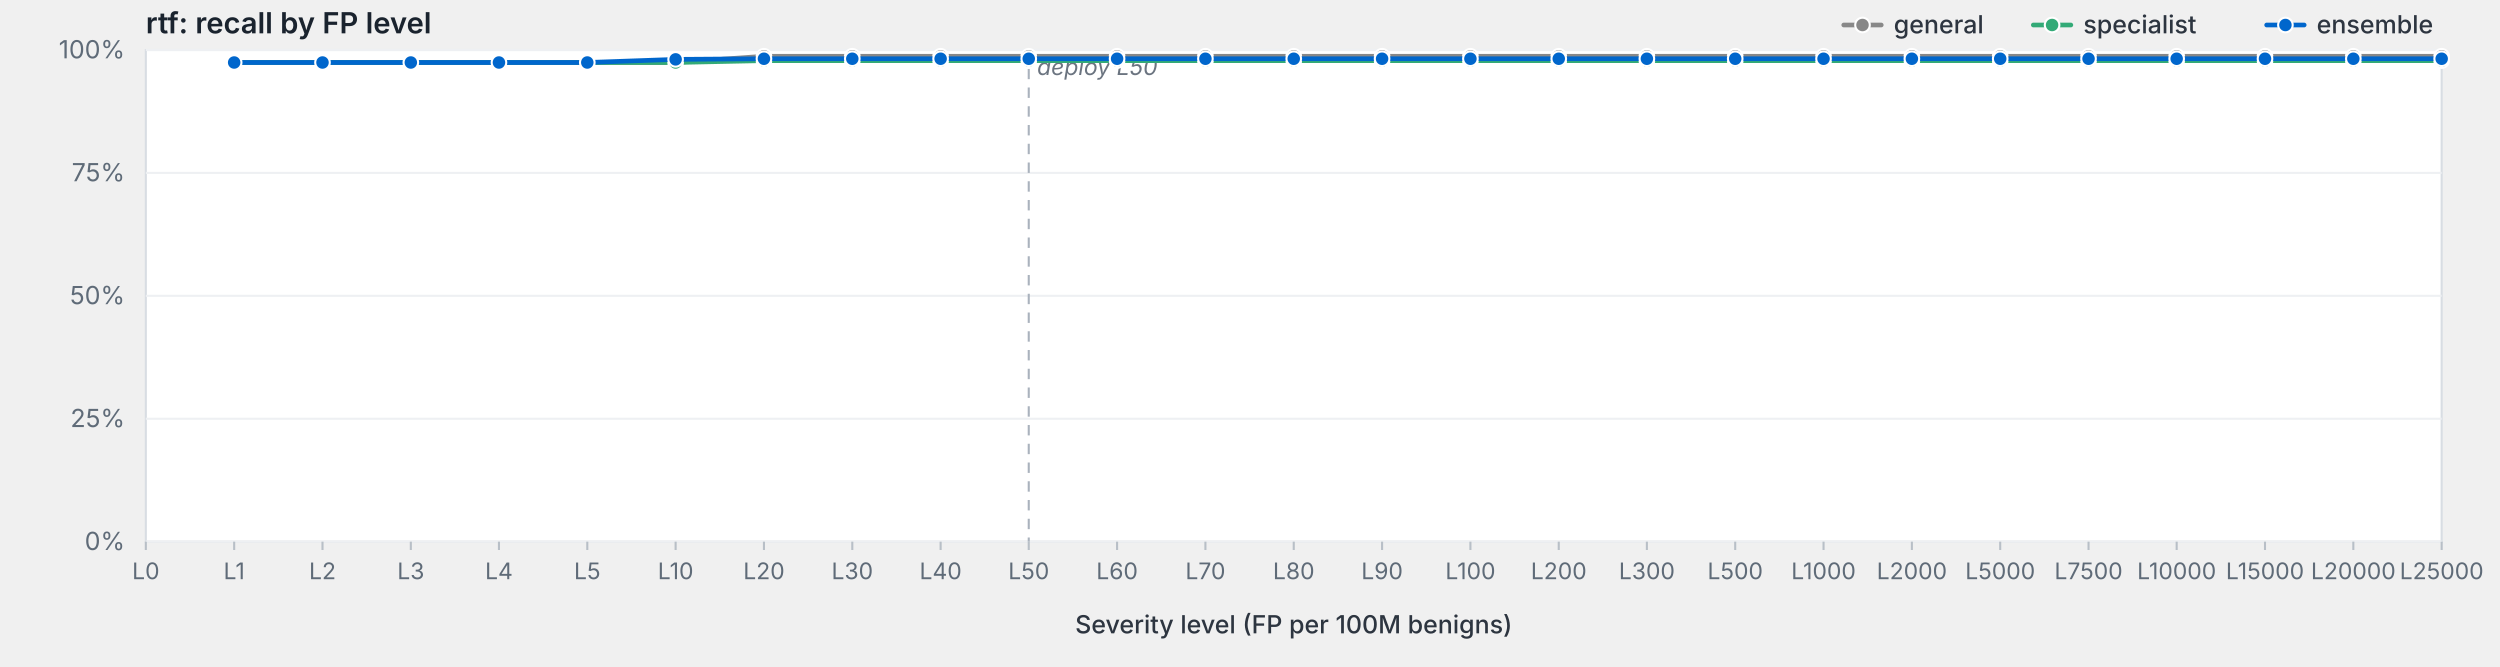
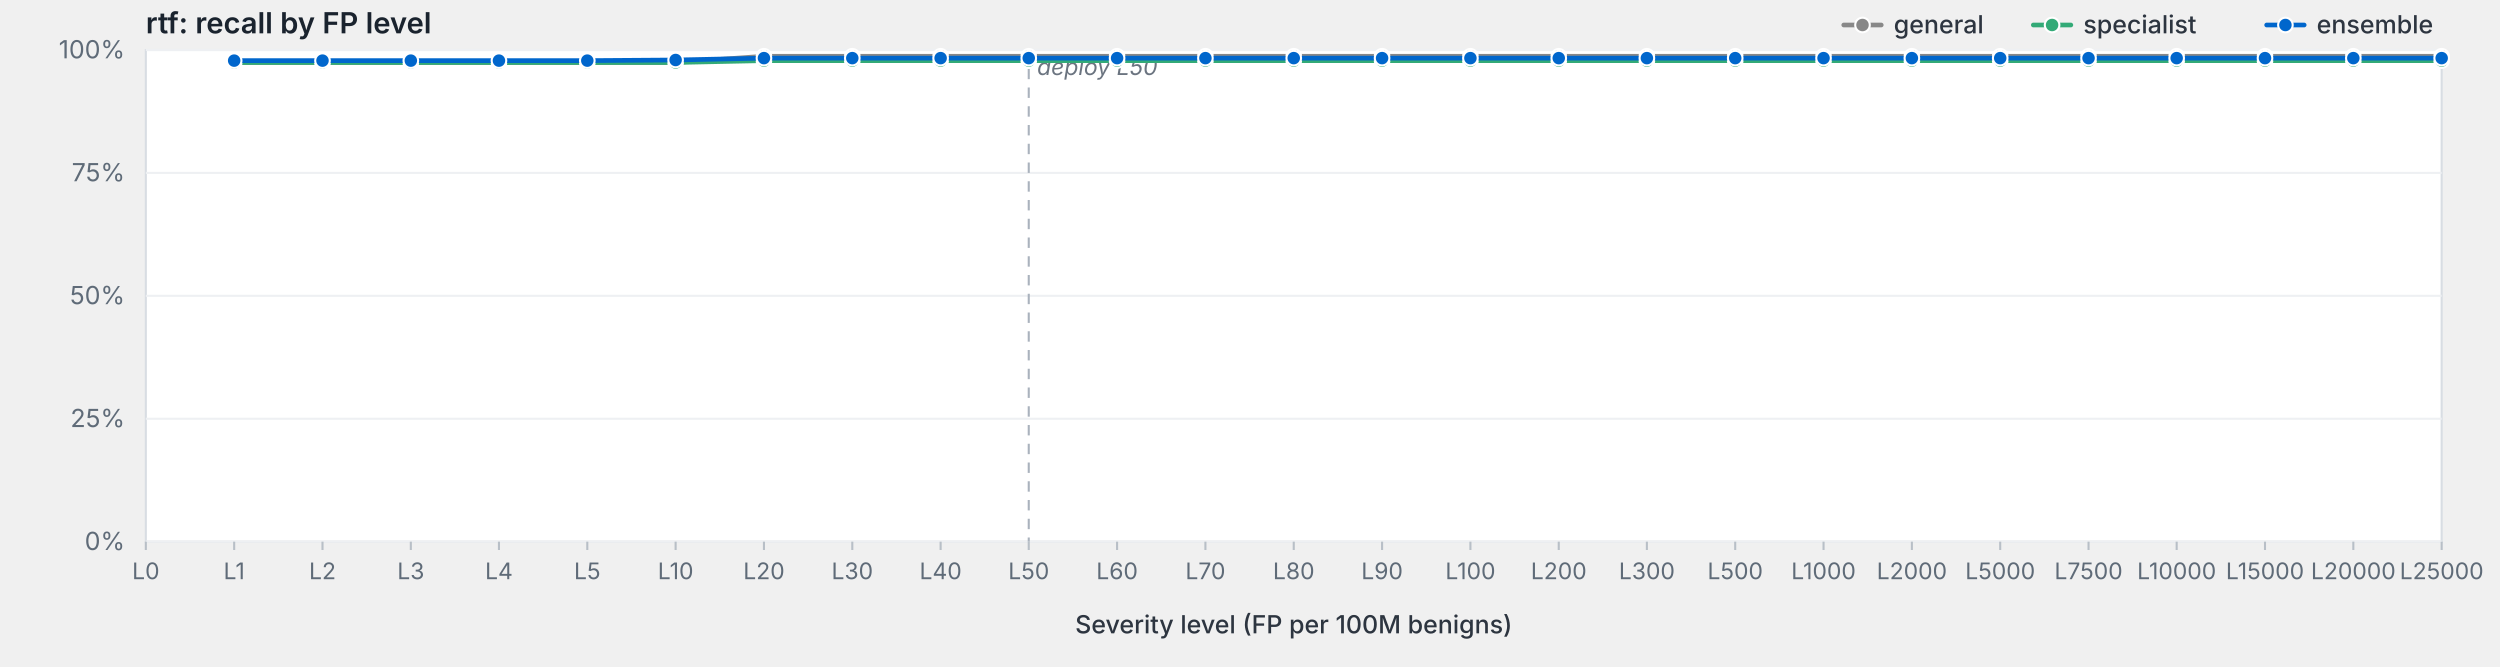
<svg xmlns="http://www.w3.org/2000/svg" viewBox="0 0 1200 320" width="1200" height="320" preserveAspectRatio="xMidYMid meet" role="img" aria-label="rtf: recall by FP level">
  <style>svg { background: #fdfdfd; }.frame { fill: #fff; stroke: #d8dde3; stroke-width: 1; }.grid { stroke: #eef0f3; stroke-width: 1; }.tick { stroke: #b8bfc7; stroke-width: 1; }.axis-label { fill: #5f6b78; font-family: -apple-system, BlinkMacSystemFont, "Segoe UI", system-ui, sans-serif; font-size: 12px; }.x-label { fill: #5f6b78; font-family: -apple-system, BlinkMacSystemFont, "Segoe UI", system-ui, sans-serif; font-size: 11px; }.axis-title { fill: #2d3540; font-family: -apple-system, BlinkMacSystemFont, "Segoe UI", system-ui, sans-serif; font-size: 12px; font-weight: 500; }.title { fill: #1a232e; font-family: -apple-system, BlinkMacSystemFont, "Segoe UI", system-ui, sans-serif; font-size: 14px; font-weight: 600; }.deploy-marker { stroke: #aab2bd; stroke-width: 1; stroke-dasharray: 5,4; }.deploy-label { fill: #6b7480; font-family: -apple-system, BlinkMacSystemFont, "Segoe UI", system-ui, sans-serif; font-size: 11px; font-style: italic; }.curve { fill: none; stroke-width: 2.25; stroke-linejoin: round; stroke-linecap: round; }.marker { stroke: #fff; stroke-width: 1; }.legend-text { fill: #2d3540; font-family: -apple-system, BlinkMacSystemFont, "Segoe UI", system-ui, sans-serif; font-size: 12px; font-weight: 500; }</style>
  <text class="title" x="70" y="16">rtf: recall by FP level</text>
  <rect class="frame" x="70" y="24" width="1102" height="236" />
  <line class="grid" x1="70" y1="260.0" x2="1172" y2="260.0" />
  <text class="axis-label" x="60" y="264.0" text-anchor="end">0%</text>
  <line class="grid" x1="70" y1="201.0" x2="1172" y2="201.0" />
  <text class="axis-label" x="60" y="205.0" text-anchor="end">25%</text>
  <line class="grid" x1="70" y1="142.0" x2="1172" y2="142.0" />
  <text class="axis-label" x="60" y="146.0" text-anchor="end">50%</text>
  <line class="grid" x1="70" y1="83.0" x2="1172" y2="83.0" />
  <text class="axis-label" x="60" y="87.0" text-anchor="end">75%</text>
  <line class="grid" x1="70" y1="24.0" x2="1172" y2="24.0" />
  <text class="axis-label" x="60" y="28.0" text-anchor="end">100%</text>
  <line class="deploy-marker" x1="493.8" y1="24" x2="493.8" y2="260" />
  <text class="deploy-label" x="497.8" y="36" text-anchor="start">deploy L50</text>
  <line class="tick" x1="70.0" y1="260" x2="70.0" y2="264" />
  <text class="x-label" x="70.0" y="278" text-anchor="middle">L0</text>
  <line class="tick" x1="112.4" y1="260" x2="112.4" y2="264" />
  <text class="x-label" x="112.4" y="278" text-anchor="middle">L1</text>
  <line class="tick" x1="154.8" y1="260" x2="154.8" y2="264" />
  <text class="x-label" x="154.8" y="278" text-anchor="middle">L2</text>
  <line class="tick" x1="197.2" y1="260" x2="197.2" y2="264" />
  <text class="x-label" x="197.2" y="278" text-anchor="middle">L3</text>
  <line class="tick" x1="239.5" y1="260" x2="239.5" y2="264" />
  <text class="x-label" x="239.5" y="278" text-anchor="middle">L4</text>
  <line class="tick" x1="281.9" y1="260" x2="281.9" y2="264" />
  <text class="x-label" x="281.9" y="278" text-anchor="middle">L5</text>
  <line class="tick" x1="324.3" y1="260" x2="324.3" y2="264" />
  <text class="x-label" x="324.3" y="278" text-anchor="middle">L10</text>
  <line class="tick" x1="366.7" y1="260" x2="366.7" y2="264" />
  <text class="x-label" x="366.7" y="278" text-anchor="middle">L20</text>
  <line class="tick" x1="409.1" y1="260" x2="409.1" y2="264" />
  <text class="x-label" x="409.1" y="278" text-anchor="middle">L30</text>
  <line class="tick" x1="451.5" y1="260" x2="451.5" y2="264" />
  <text class="x-label" x="451.5" y="278" text-anchor="middle">L40</text>
  <line class="tick" x1="493.8" y1="260" x2="493.8" y2="264" />
  <text class="x-label" x="493.8" y="278" text-anchor="middle">L50</text>
  <line class="tick" x1="536.2" y1="260" x2="536.2" y2="264" />
  <text class="x-label" x="536.2" y="278" text-anchor="middle">L60</text>
  <line class="tick" x1="578.6" y1="260" x2="578.6" y2="264" />
  <text class="x-label" x="578.6" y="278" text-anchor="middle">L70</text>
  <line class="tick" x1="621.0" y1="260" x2="621.0" y2="264" />
  <text class="x-label" x="621.0" y="278" text-anchor="middle">L80</text>
  <line class="tick" x1="663.4" y1="260" x2="663.4" y2="264" />
  <text class="x-label" x="663.4" y="278" text-anchor="middle">L90</text>
  <line class="tick" x1="705.8" y1="260" x2="705.8" y2="264" />
  <text class="x-label" x="705.8" y="278" text-anchor="middle">L100</text>
  <line class="tick" x1="748.2" y1="260" x2="748.2" y2="264" />
  <text class="x-label" x="748.2" y="278" text-anchor="middle">L200</text>
  <line class="tick" x1="790.5" y1="260" x2="790.5" y2="264" />
  <text class="x-label" x="790.5" y="278" text-anchor="middle">L300</text>
  <line class="tick" x1="832.9" y1="260" x2="832.9" y2="264" />
  <text class="x-label" x="832.9" y="278" text-anchor="middle">L500</text>
  <line class="tick" x1="875.3" y1="260" x2="875.3" y2="264" />
  <text class="x-label" x="875.3" y="278" text-anchor="middle">L1000</text>
  <line class="tick" x1="917.7" y1="260" x2="917.7" y2="264" />
  <text class="x-label" x="917.7" y="278" text-anchor="middle">L2000</text>
  <line class="tick" x1="960.1" y1="260" x2="960.1" y2="264" />
  <text class="x-label" x="960.1" y="278" text-anchor="middle">L5000</text>
  <line class="tick" x1="1002.5" y1="260" x2="1002.5" y2="264" />
  <text class="x-label" x="1002.5" y="278" text-anchor="middle">L7500</text>
  <line class="tick" x1="1044.8" y1="260" x2="1044.8" y2="264" />
  <text class="x-label" x="1044.8" y="278" text-anchor="middle">L10000</text>
  <line class="tick" x1="1087.2" y1="260" x2="1087.2" y2="264" />
  <text class="x-label" x="1087.2" y="278" text-anchor="middle">L15000</text>
  <line class="tick" x1="1129.6" y1="260" x2="1129.6" y2="264" />
  <text class="x-label" x="1129.6" y="278" text-anchor="middle">L20000</text>
  <line class="tick" x1="1172.0" y1="260" x2="1172.0" y2="264" />
  <text class="x-label" x="1172.0" y="278" text-anchor="middle">L25000</text>
  <text class="axis-title" x="621.0" y="304" text-anchor="middle">Severity level (FP per 100M benigns)</text>
  <path class="curve" d="M112.4,30.0 L154.8,30.0 L197.2,30.0 L239.5,30.0 L281.9,30.0 L324.3,30.0 L366.7,27.0 L409.1,27.0 L451.5,27.0 L493.8,27.0 L536.2,27.0 L578.6,27.0 L621.0,27.0 L663.4,27.0 L705.8,27.0 L748.2,27.0 L790.5,27.0 L832.9,27.0 L875.3,27.0 L917.7,27.0 L960.1,27.0 L1002.5,27.0 L1044.8,27.0 L1087.2,27.0 L1129.6,27.0 L1172.0,27.0" stroke="#888" />
  <circle class="marker" cx="112.4" cy="30.0" r="3.5" fill="#888" />
  <circle class="marker" cx="154.8" cy="30.0" r="3.5" fill="#888" />
  <circle class="marker" cx="197.2" cy="30.0" r="3.5" fill="#888" />
  <circle class="marker" cx="239.5" cy="30.0" r="3.5" fill="#888" />
  <circle class="marker" cx="281.9" cy="30.0" r="3.5" fill="#888" />
  <circle class="marker" cx="324.3" cy="30.0" r="3.5" fill="#888" />
  <circle class="marker" cx="366.7" cy="27.0" r="3.5" fill="#888" />
  <circle class="marker" cx="409.1" cy="27.0" r="3.5" fill="#888" />
  <circle class="marker" cx="451.5" cy="27.0" r="3.5" fill="#888" />
  <circle class="marker" cx="493.8" cy="27.0" r="3.5" fill="#888" />
  <circle class="marker" cx="536.2" cy="27.0" r="3.5" fill="#888" />
  <circle class="marker" cx="578.6" cy="27.0" r="3.5" fill="#888" />
  <circle class="marker" cx="621.0" cy="27.0" r="3.5" fill="#888" />
  <circle class="marker" cx="663.4" cy="27.0" r="3.5" fill="#888" />
  <circle class="marker" cx="705.8" cy="27.0" r="3.5" fill="#888" />
  <circle class="marker" cx="748.2" cy="27.0" r="3.5" fill="#888" />
  <circle class="marker" cx="790.5" cy="27.0" r="3.5" fill="#888" />
  <circle class="marker" cx="832.9" cy="27.0" r="3.5" fill="#888" />
  <circle class="marker" cx="875.3" cy="27.0" r="3.5" fill="#888" />
  <circle class="marker" cx="917.7" cy="27.0" r="3.5" fill="#888" />
  <circle class="marker" cx="960.1" cy="27.0" r="3.5" fill="#888" />
  <circle class="marker" cx="1002.5" cy="27.0" r="3.5" fill="#888" />
  <circle class="marker" cx="1044.8" cy="27.0" r="3.5" fill="#888" />
  <circle class="marker" cx="1087.2" cy="27.0" r="3.5" fill="#888" />
  <circle class="marker" cx="1129.6" cy="27.0" r="3.5" fill="#888" />
  <circle class="marker" cx="1172.0" cy="27.0" r="3.5" fill="#888" />
  <path class="curve" d="M112.4,30.0 L154.8,30.0 L197.2,30.0 L239.5,30.0 L281.9,30.0 L324.3,30.0 L366.7,29.1 L409.1,29.1 L451.5,29.1 L493.8,29.1 L536.2,29.1 L578.6,29.1 L621.0,29.1 L663.4,29.1 L705.8,29.1 L748.2,29.1 L790.5,29.1 L832.9,29.1 L875.3,29.1 L917.7,29.1 L960.1,29.1 L1002.5,29.1 L1044.8,29.1 L1087.2,29.1 L1129.6,29.1 L1172.0,29.1" stroke="#3a7" />
  <circle class="marker" cx="112.4" cy="30.0" r="3.5" fill="#3a7" />
  <circle class="marker" cx="154.8" cy="30.0" r="3.5" fill="#3a7" />
  <circle class="marker" cx="197.2" cy="30.0" r="3.5" fill="#3a7" />
  <circle class="marker" cx="239.5" cy="30.0" r="3.5" fill="#3a7" />
  <circle class="marker" cx="281.9" cy="30.0" r="3.5" fill="#3a7" />
  <circle class="marker" cx="324.3" cy="30.0" r="3.5" fill="#3a7" />
  <circle class="marker" cx="366.7" cy="29.1" r="3.5" fill="#3a7" />
  <circle class="marker" cx="409.1" cy="29.1" r="3.5" fill="#3a7" />
  <circle class="marker" cx="451.5" cy="29.1" r="3.5" fill="#3a7" />
  <circle class="marker" cx="493.8" cy="29.1" r="3.5" fill="#3a7" />
  <circle class="marker" cx="536.2" cy="29.1" r="3.5" fill="#3a7" />
  <circle class="marker" cx="578.6" cy="29.1" r="3.5" fill="#3a7" />
  <circle class="marker" cx="621.0" cy="29.1" r="3.5" fill="#3a7" />
  <circle class="marker" cx="663.4" cy="29.1" r="3.5" fill="#3a7" />
  <circle class="marker" cx="705.8" cy="29.1" r="3.5" fill="#3a7" />
  <circle class="marker" cx="748.2" cy="29.1" r="3.5" fill="#3a7" />
  <circle class="marker" cx="790.5" cy="29.1" r="3.5" fill="#3a7" />
  <circle class="marker" cx="832.9" cy="29.1" r="3.5" fill="#3a7" />
  <circle class="marker" cx="875.3" cy="29.1" r="3.5" fill="#3a7" />
  <circle class="marker" cx="917.7" cy="29.1" r="3.5" fill="#3a7" />
  <circle class="marker" cx="960.1" cy="29.1" r="3.5" fill="#3a7" />
  <circle class="marker" cx="1002.5" cy="29.1" r="3.5" fill="#3a7" />
  <circle class="marker" cx="1044.8" cy="29.1" r="3.5" fill="#3a7" />
  <circle class="marker" cx="1087.2" cy="29.1" r="3.5" fill="#3a7" />
  <circle class="marker" cx="1129.6" cy="29.1" r="3.5" fill="#3a7" />
  <circle class="marker" cx="1172.0" cy="29.1" r="3.5" fill="#3a7" />
-   <path class="curve" d="M112.4,30.0 L154.8,30.0 L197.2,30.0 L239.5,30.0 L281.9,30.0 L324.3,28.5 L366.7,28.2 L409.1,28.2 L451.5,28.2 L493.8,28.2 L536.2,28.2 L578.6,28.2 L621.0,28.2 L663.4,28.2 L705.8,28.2 L748.2,28.2 L790.5,28.2 L832.9,28.2 L875.3,28.2 L917.7,28.2 L960.1,28.2 L1002.5,28.2 L1044.8,28.2 L1087.2,28.2 L1129.6,28.2 L1172.0,28.2" stroke="#06c" />
-   <circle class="marker" cx="112.4" cy="30.0" r="3.5" fill="#06c" />
-   <circle class="marker" cx="154.8" cy="30.0" r="3.5" fill="#06c" />
-   <circle class="marker" cx="197.2" cy="30.0" r="3.5" fill="#06c" />
-   <circle class="marker" cx="239.5" cy="30.0" r="3.5" fill="#06c" />
-   <circle class="marker" cx="281.9" cy="30.0" r="3.5" fill="#06c" />
-   <circle class="marker" cx="324.3" cy="28.5" r="3.5" fill="#06c" />
-   <circle class="marker" cx="366.7" cy="28.2" r="3.5" fill="#06c" />
-   <circle class="marker" cx="409.1" cy="28.2" r="3.5" fill="#06c" />
-   <circle class="marker" cx="451.5" cy="28.2" r="3.5" fill="#06c" />
-   <circle class="marker" cx="493.8" cy="28.2" r="3.5" fill="#06c" />
-   <circle class="marker" cx="536.2" cy="28.2" r="3.5" fill="#06c" />
-   <circle class="marker" cx="578.6" cy="28.2" r="3.5" fill="#06c" />
-   <circle class="marker" cx="621.0" cy="28.2" r="3.5" fill="#06c" />
-   <circle class="marker" cx="663.4" cy="28.2" r="3.5" fill="#06c" />
-   <circle class="marker" cx="705.8" cy="28.2" r="3.5" fill="#06c" />
-   <circle class="marker" cx="748.2" cy="28.2" r="3.5" fill="#06c" />
-   <circle class="marker" cx="790.5" cy="28.2" r="3.5" fill="#06c" />
-   <circle class="marker" cx="832.9" cy="28.2" r="3.5" fill="#06c" />
-   <circle class="marker" cx="875.3" cy="28.2" r="3.5" fill="#06c" />
-   <circle class="marker" cx="917.7" cy="28.2" r="3.5" fill="#06c" />
-   <circle class="marker" cx="960.1" cy="28.2" r="3.5" fill="#06c" />
-   <circle class="marker" cx="1002.5" cy="28.2" r="3.5" fill="#06c" />
-   <circle class="marker" cx="1044.8" cy="28.2" r="3.5" fill="#06c" />
-   <circle class="marker" cx="1087.2" cy="28.2" r="3.5" fill="#06c" />
-   <circle class="marker" cx="1129.6" cy="28.2" r="3.5" fill="#06c" />
-   <circle class="marker" cx="1172.0" cy="28.2" r="3.5" fill="#06c" />
+   <path class="curve" d="M112.4,29.1 L154.8,29.1 L197.2,29.1 L239.5,29.1 L281.9,29.1 L324.3,28.8 L366.7,27.9 L409.1,27.9 L451.5,27.9 L493.8,27.9 L536.2,27.9 L578.6,27.9 L621.0,27.9 L663.4,27.9 L705.8,27.9 L748.2,27.9 L790.5,27.9 L832.9,27.9 L875.3,27.9 L917.7,27.9 L960.1,27.9 L1002.5,27.9 L1044.8,27.9 L1087.2,27.9 L1129.6,27.9 L1172.0,27.9" stroke="#06c" />
+   <circle class="marker" cx="112.4" cy="29.1" r="3.5" fill="#06c" />
+   <circle class="marker" cx="154.8" cy="29.1" r="3.5" fill="#06c" />
+   <circle class="marker" cx="197.2" cy="29.1" r="3.5" fill="#06c" />
+   <circle class="marker" cx="239.5" cy="29.1" r="3.5" fill="#06c" />
+   <circle class="marker" cx="281.9" cy="29.1" r="3.5" fill="#06c" />
+   <circle class="marker" cx="324.3" cy="28.8" r="3.5" fill="#06c" />
+   <circle class="marker" cx="366.7" cy="27.9" r="3.5" fill="#06c" />
+   <circle class="marker" cx="409.1" cy="27.9" r="3.5" fill="#06c" />
+   <circle class="marker" cx="451.5" cy="27.9" r="3.5" fill="#06c" />
+   <circle class="marker" cx="493.8" cy="27.9" r="3.5" fill="#06c" />
+   <circle class="marker" cx="536.2" cy="27.9" r="3.5" fill="#06c" />
+   <circle class="marker" cx="578.6" cy="27.9" r="3.5" fill="#06c" />
+   <circle class="marker" cx="621.0" cy="27.9" r="3.5" fill="#06c" />
+   <circle class="marker" cx="663.4" cy="27.9" r="3.5" fill="#06c" />
+   <circle class="marker" cx="705.8" cy="27.9" r="3.5" fill="#06c" />
+   <circle class="marker" cx="748.2" cy="27.9" r="3.5" fill="#06c" />
+   <circle class="marker" cx="790.5" cy="27.9" r="3.5" fill="#06c" />
+   <circle class="marker" cx="832.9" cy="27.9" r="3.5" fill="#06c" />
+   <circle class="marker" cx="875.3" cy="27.9" r="3.5" fill="#06c" />
+   <circle class="marker" cx="917.7" cy="27.9" r="3.5" fill="#06c" />
+   <circle class="marker" cx="960.1" cy="27.9" r="3.5" fill="#06c" />
+   <circle class="marker" cx="1002.5" cy="27.9" r="3.5" fill="#06c" />
+   <circle class="marker" cx="1044.8" cy="27.9" r="3.5" fill="#06c" />
+   <circle class="marker" cx="1087.2" cy="27.9" r="3.5" fill="#06c" />
+   <circle class="marker" cx="1129.6" cy="27.9" r="3.5" fill="#06c" />
+   <circle class="marker" cx="1172.0" cy="27.9" r="3.5" fill="#06c" />
  <line x1="1088.0" y1="12.0" x2="1106.0" y2="12.0" stroke="#06c" stroke-width="2.25" stroke-linecap="round" />
  <circle cx="1097.0" cy="12.0" r="3.5" fill="#06c" stroke="#fff" stroke-width="1" />
  <text class="legend-text" x="1112.0" y="16.0">ensemble</text>
  <line x1="976.0" y1="12.0" x2="994.0" y2="12.0" stroke="#3a7" stroke-width="2.25" stroke-linecap="round" />
  <circle cx="985.0" cy="12.0" r="3.5" fill="#3a7" stroke="#fff" stroke-width="1" />
  <text class="legend-text" x="1000.0" y="16.0">specialist</text>
  <line x1="885.0" y1="12.0" x2="903.0" y2="12.0" stroke="#888" stroke-width="2.25" stroke-linecap="round" />
  <circle cx="894.0" cy="12.0" r="3.5" fill="#888" stroke="#fff" stroke-width="1" />
  <text class="legend-text" x="909.0" y="16.0">general</text>
</svg>
